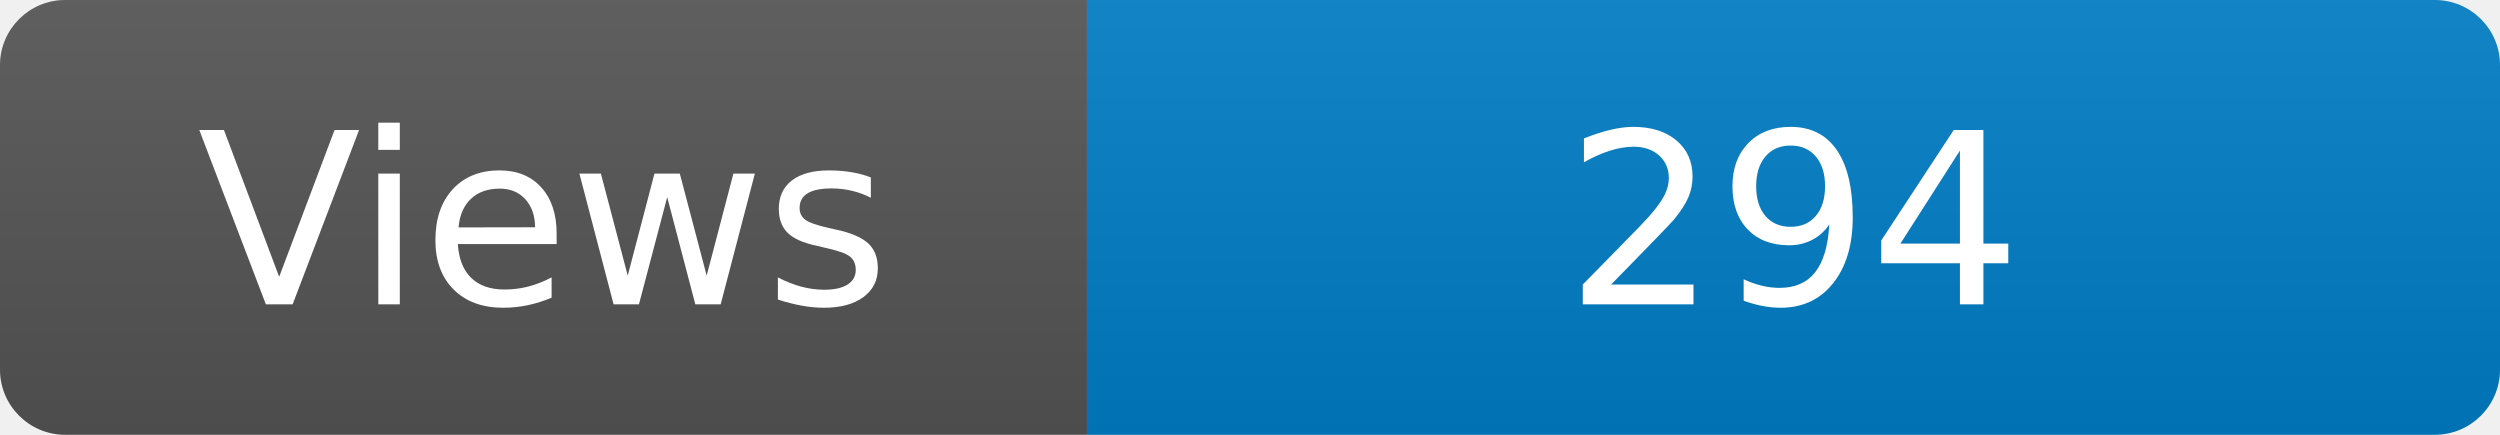
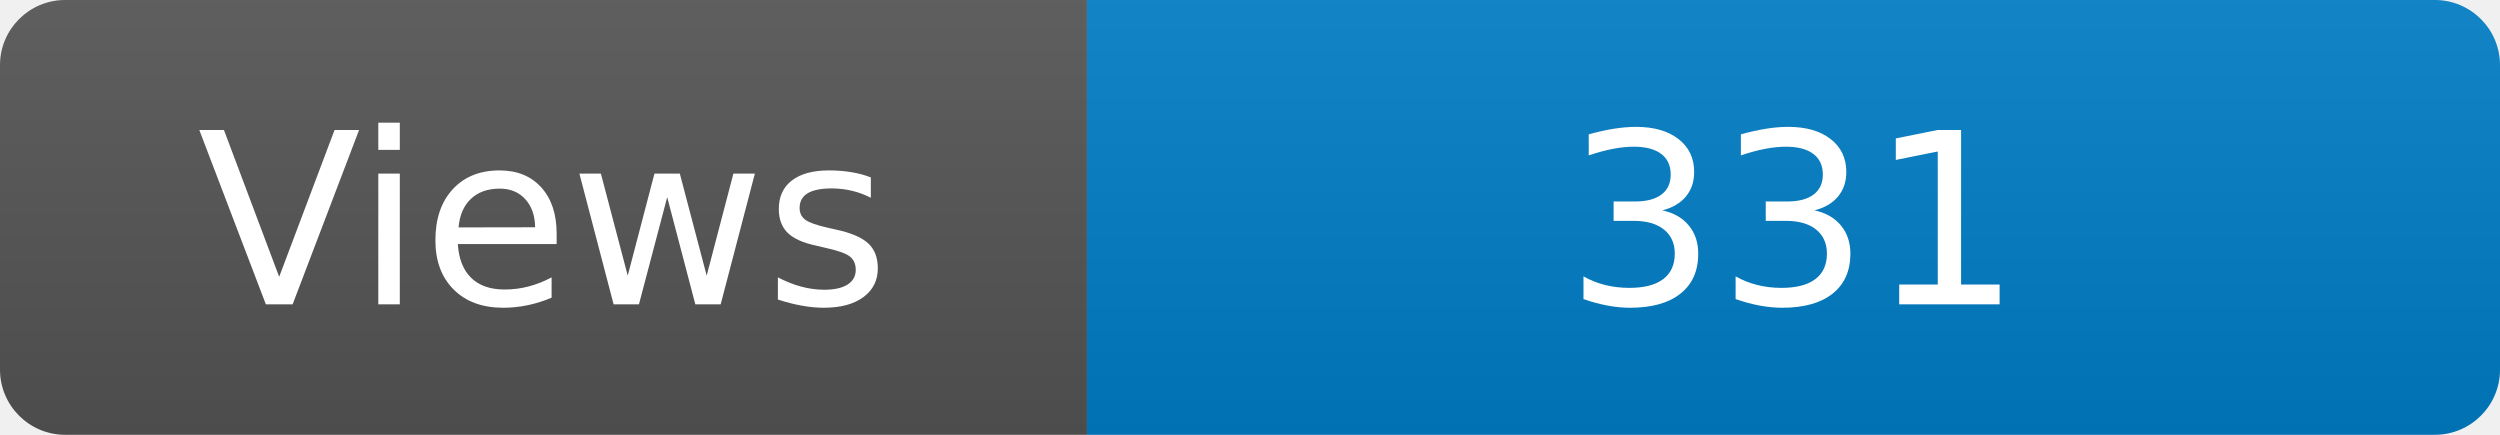
<svg xmlns="http://www.w3.org/2000/svg" width="115" height="20" role="img" aria-label="Maintained?: yes">
  <linearGradient id="s" x2="0" y2="100%">
    <stop offset="0" stop-color="#bbb" stop-opacity=".1" />
    <stop offset="1" stop-opacity=".1" />
  </linearGradient>
  <clipPath id="r">
    <rect width="115" height="20" rx="3" fill="#fff" />
  </clipPath>
  <g clip-path="url(#r)">
    <rect width="50" height="20" fill="#555" />
    <rect x="50" width="160" height="20" fill="#007ec6" />
    <rect width="115" height="20" fill="url(#s)" />
  </g>
  <g fill="#fff" text-anchor="middle" font-family="Verdana,Geneva,DejaVu Sans,sans-serif" font-size="110">
    <text x="250" y="140" transform="scale(.1)" fill="#fff">Views</text>
-     <text x="825" y="140" transform="scale(.1)" fill="#fff">294</text>
+     <text x="825" y="140" transform="scale(.1)" fill="#fff">331</text>
  </g>
</svg>
